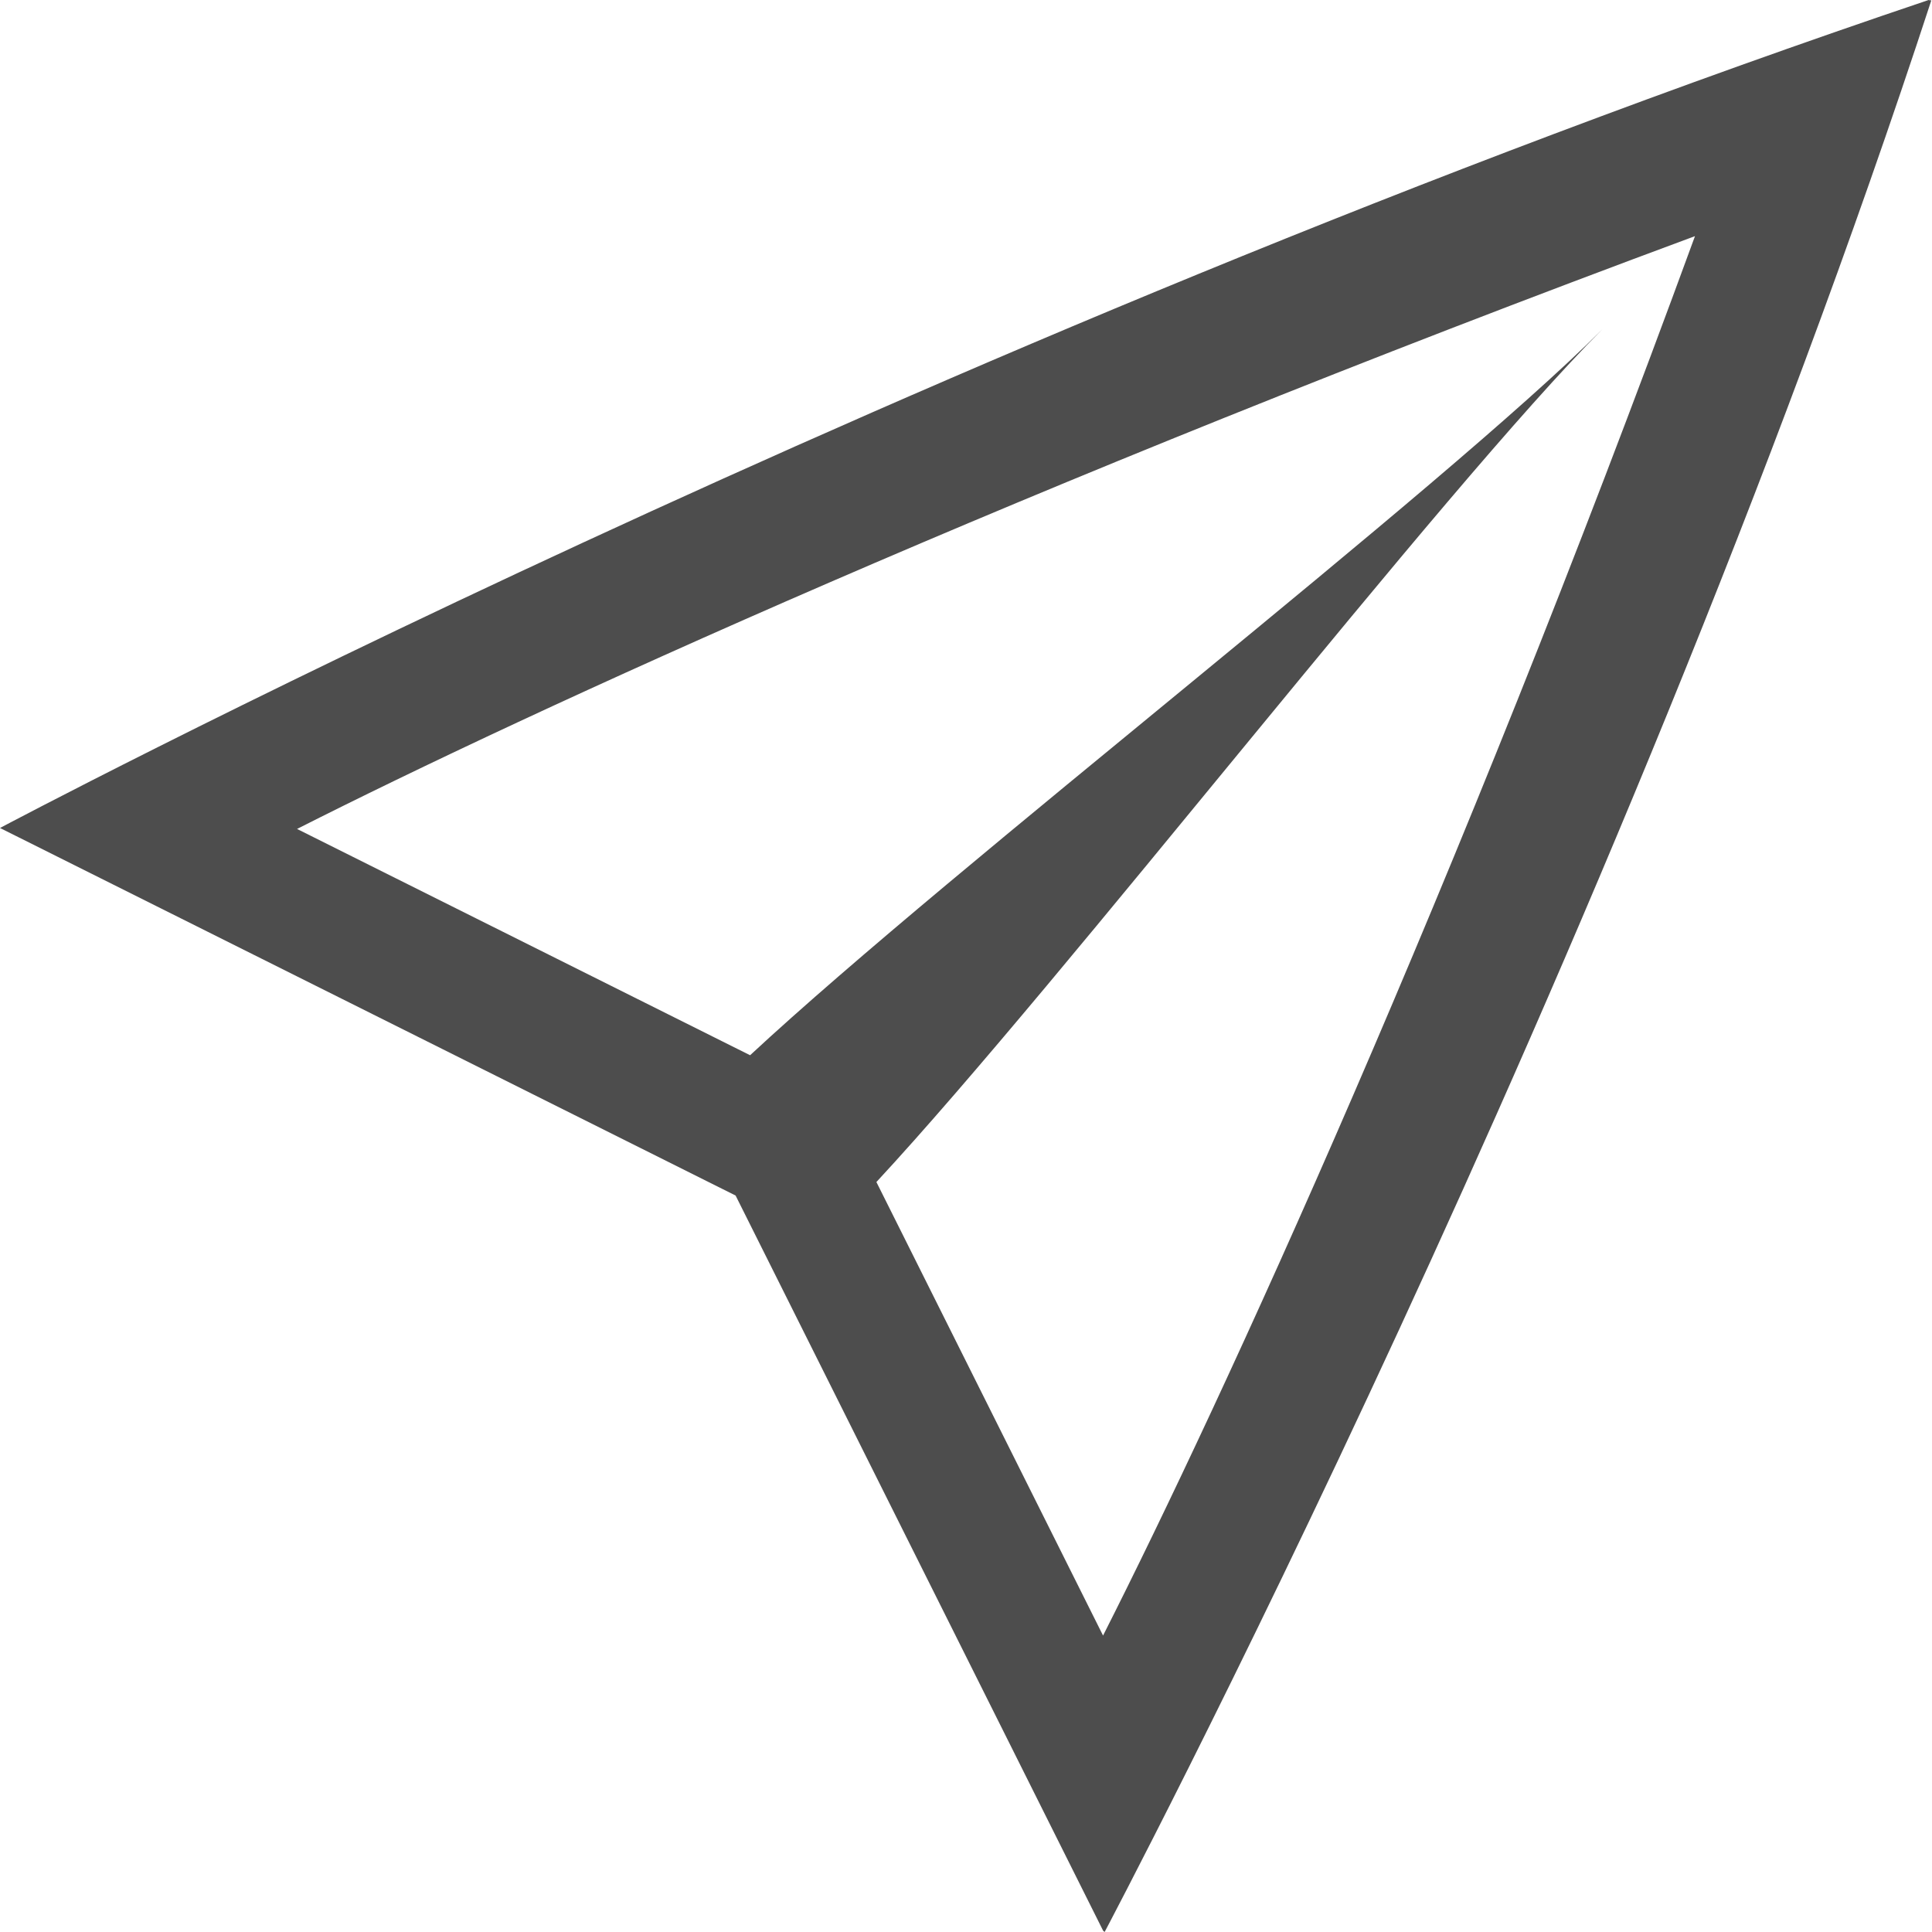
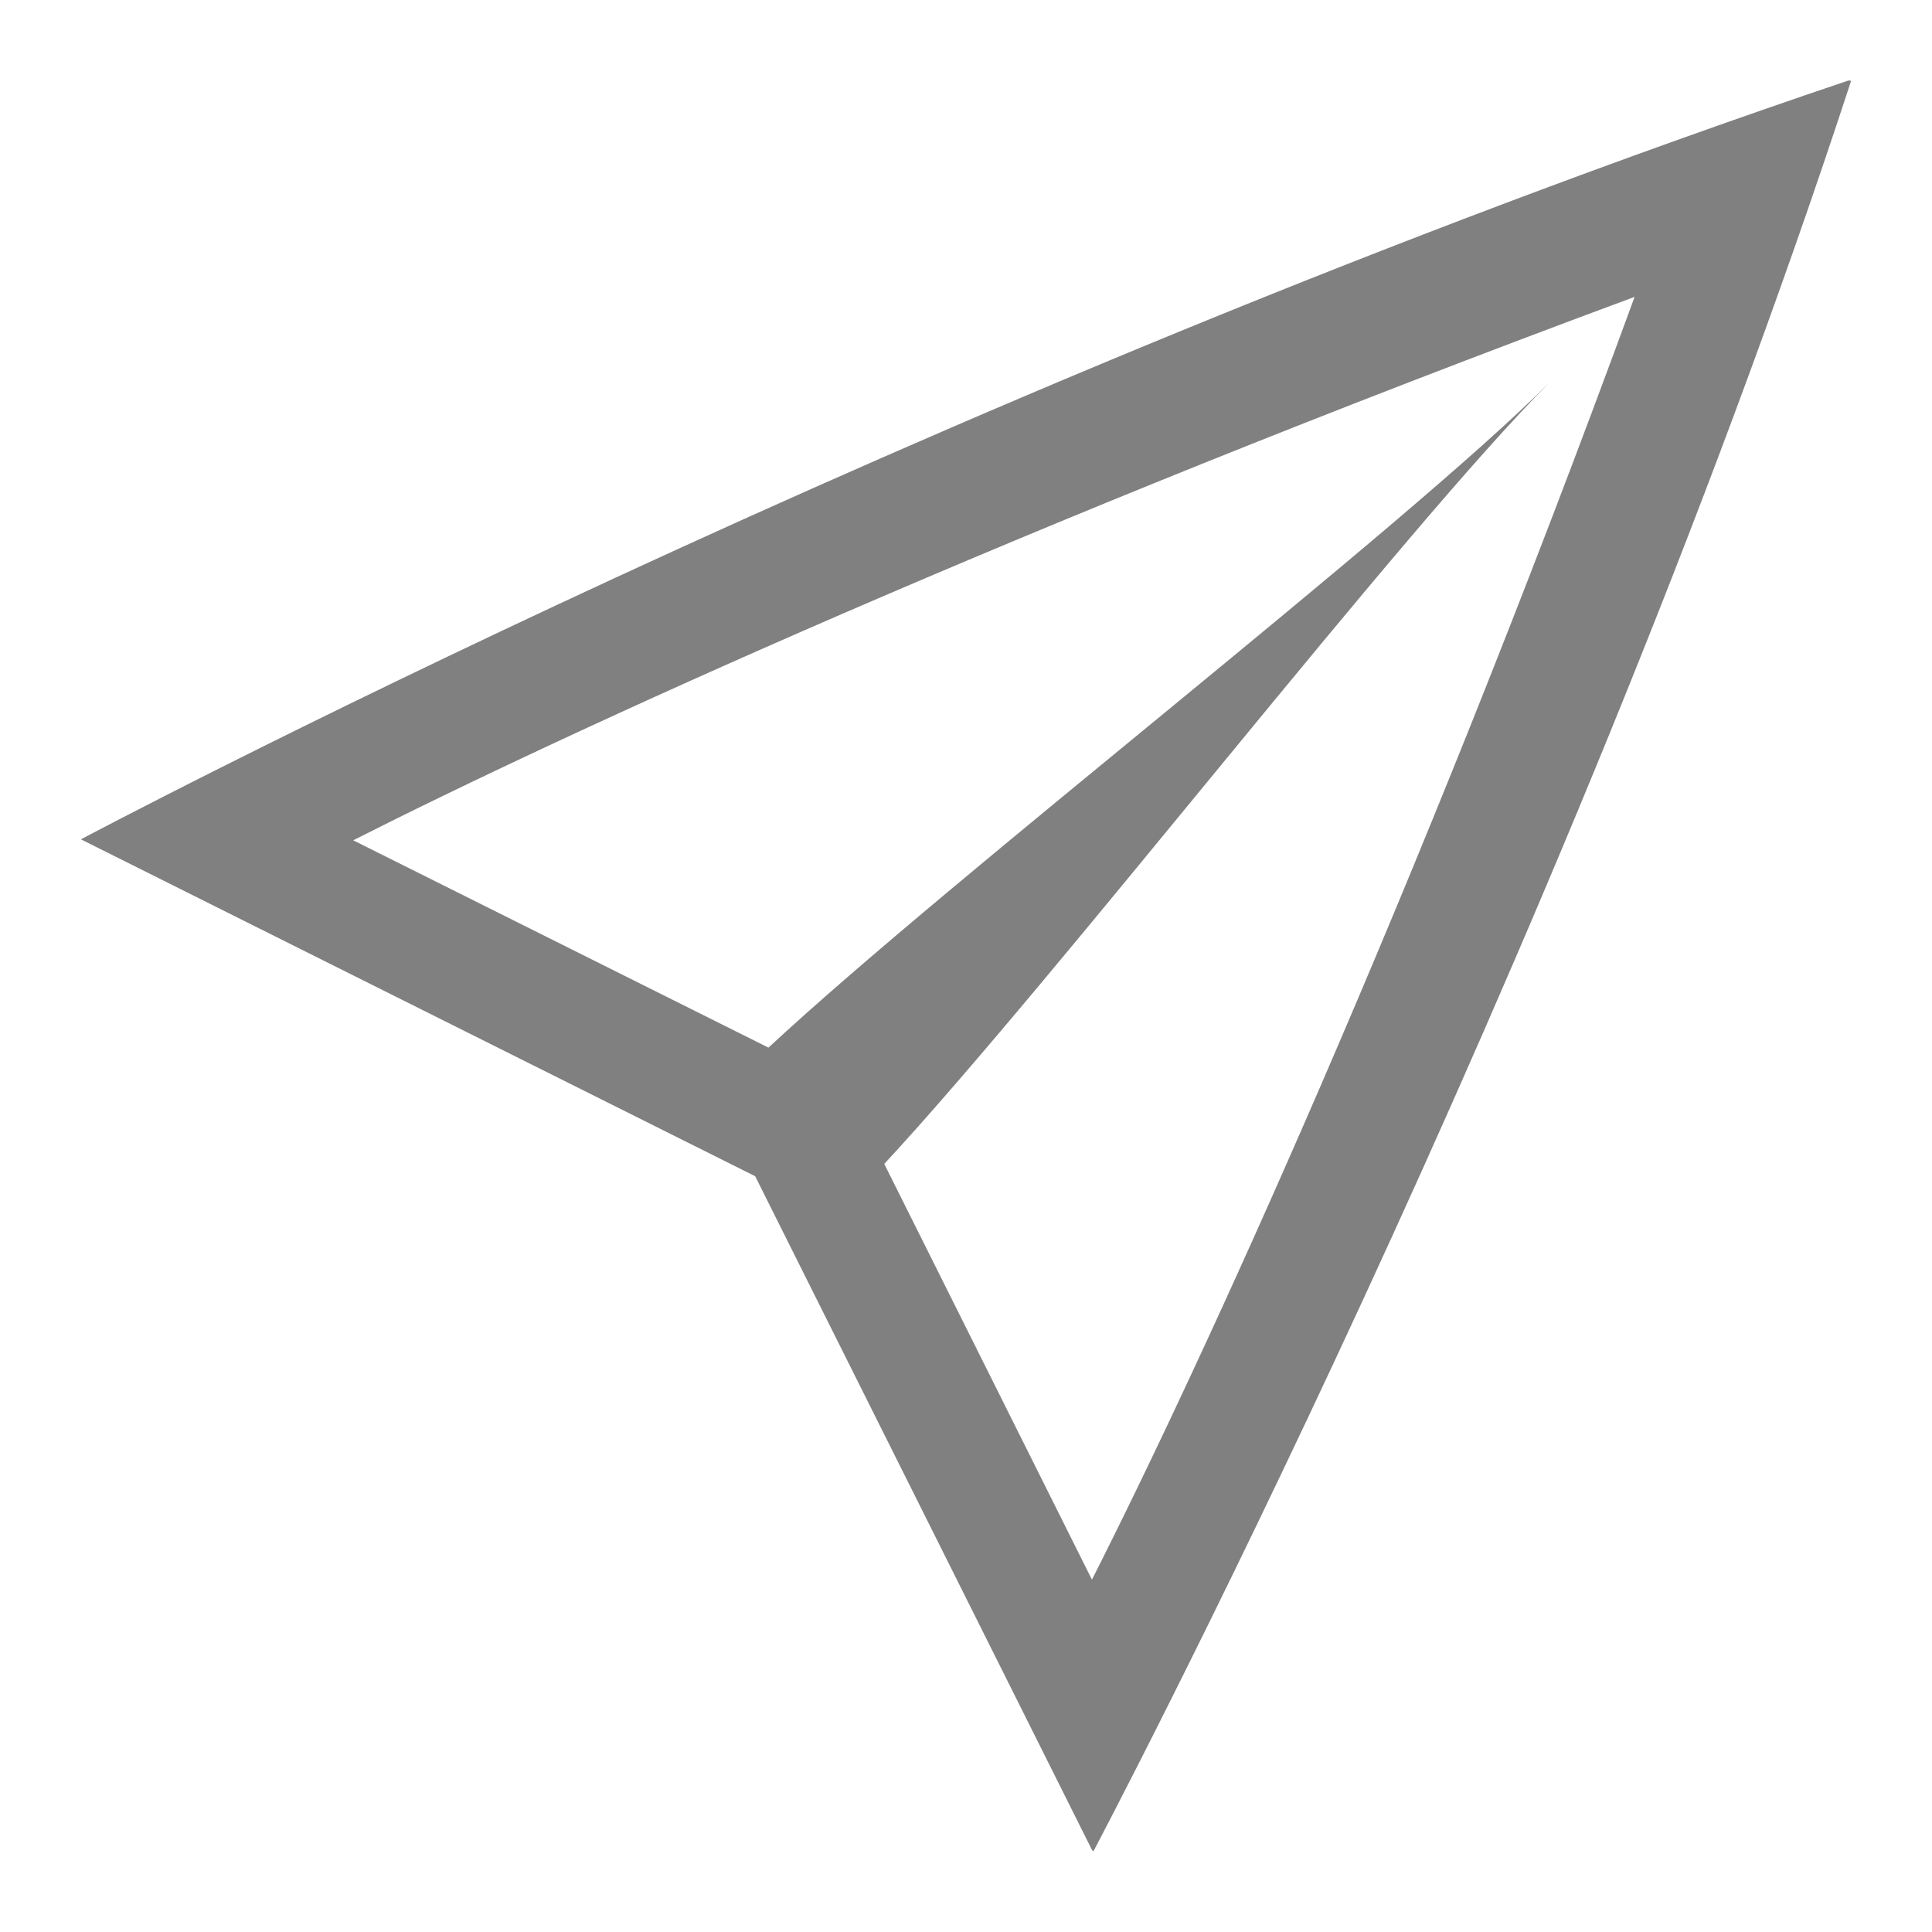
- <svg xmlns="http://www.w3.org/2000/svg" width="16" height="16" version="1.1">
-   <path d="M 15.972,1.4374117e-5 C 7.565,2.834 0,6.857 0,6.857 l 6.092,3.044 3.044,6.089 0.008,0.006 0.004,0.004 c 0,0 4.219,-7.966 6.846,-15.996 l -0.004,-0.002 h -0.006 -0.004 A 0.011,0.011 0 0 0 15.974,0 Z M 14.037,1.956 C 12.041,7.415 10.127,11.586 9.135,13.545 L 7.258,9.789 C 8.819,8.106 11.942,4.056 13.27,2.727 11.942,4.056 7.895,7.175 6.212,8.739 L 2.46,6.865 C 4.385,5.89 8.448,4.027 14.036,1.956 Z" overflow="visible" style="fill:#4d4d4d" />
+ <svg xmlns="http://www.w3.org/2000/svg" width="16" height="16">
+   <path fill="#808080" d="M15.31.666C7.604 3.264.67 6.951.67 6.951l5.584 2.79 2.79 5.581.007.006.004.004S12.922 8.03 15.33.67l-.004-.002h-.006-.004a.01.01 0 0 0-.004-.002zm-1.773 1.793c-1.83 5.004-3.584 8.827-4.494 10.623l-1.72-3.443c1.431-1.543 4.293-5.255 5.511-6.473-1.218 1.218-4.927 4.077-6.47 5.51L2.925 6.959c1.764-.894 5.489-2.602 10.611-4.5z" overflow="visible" />
</svg>
